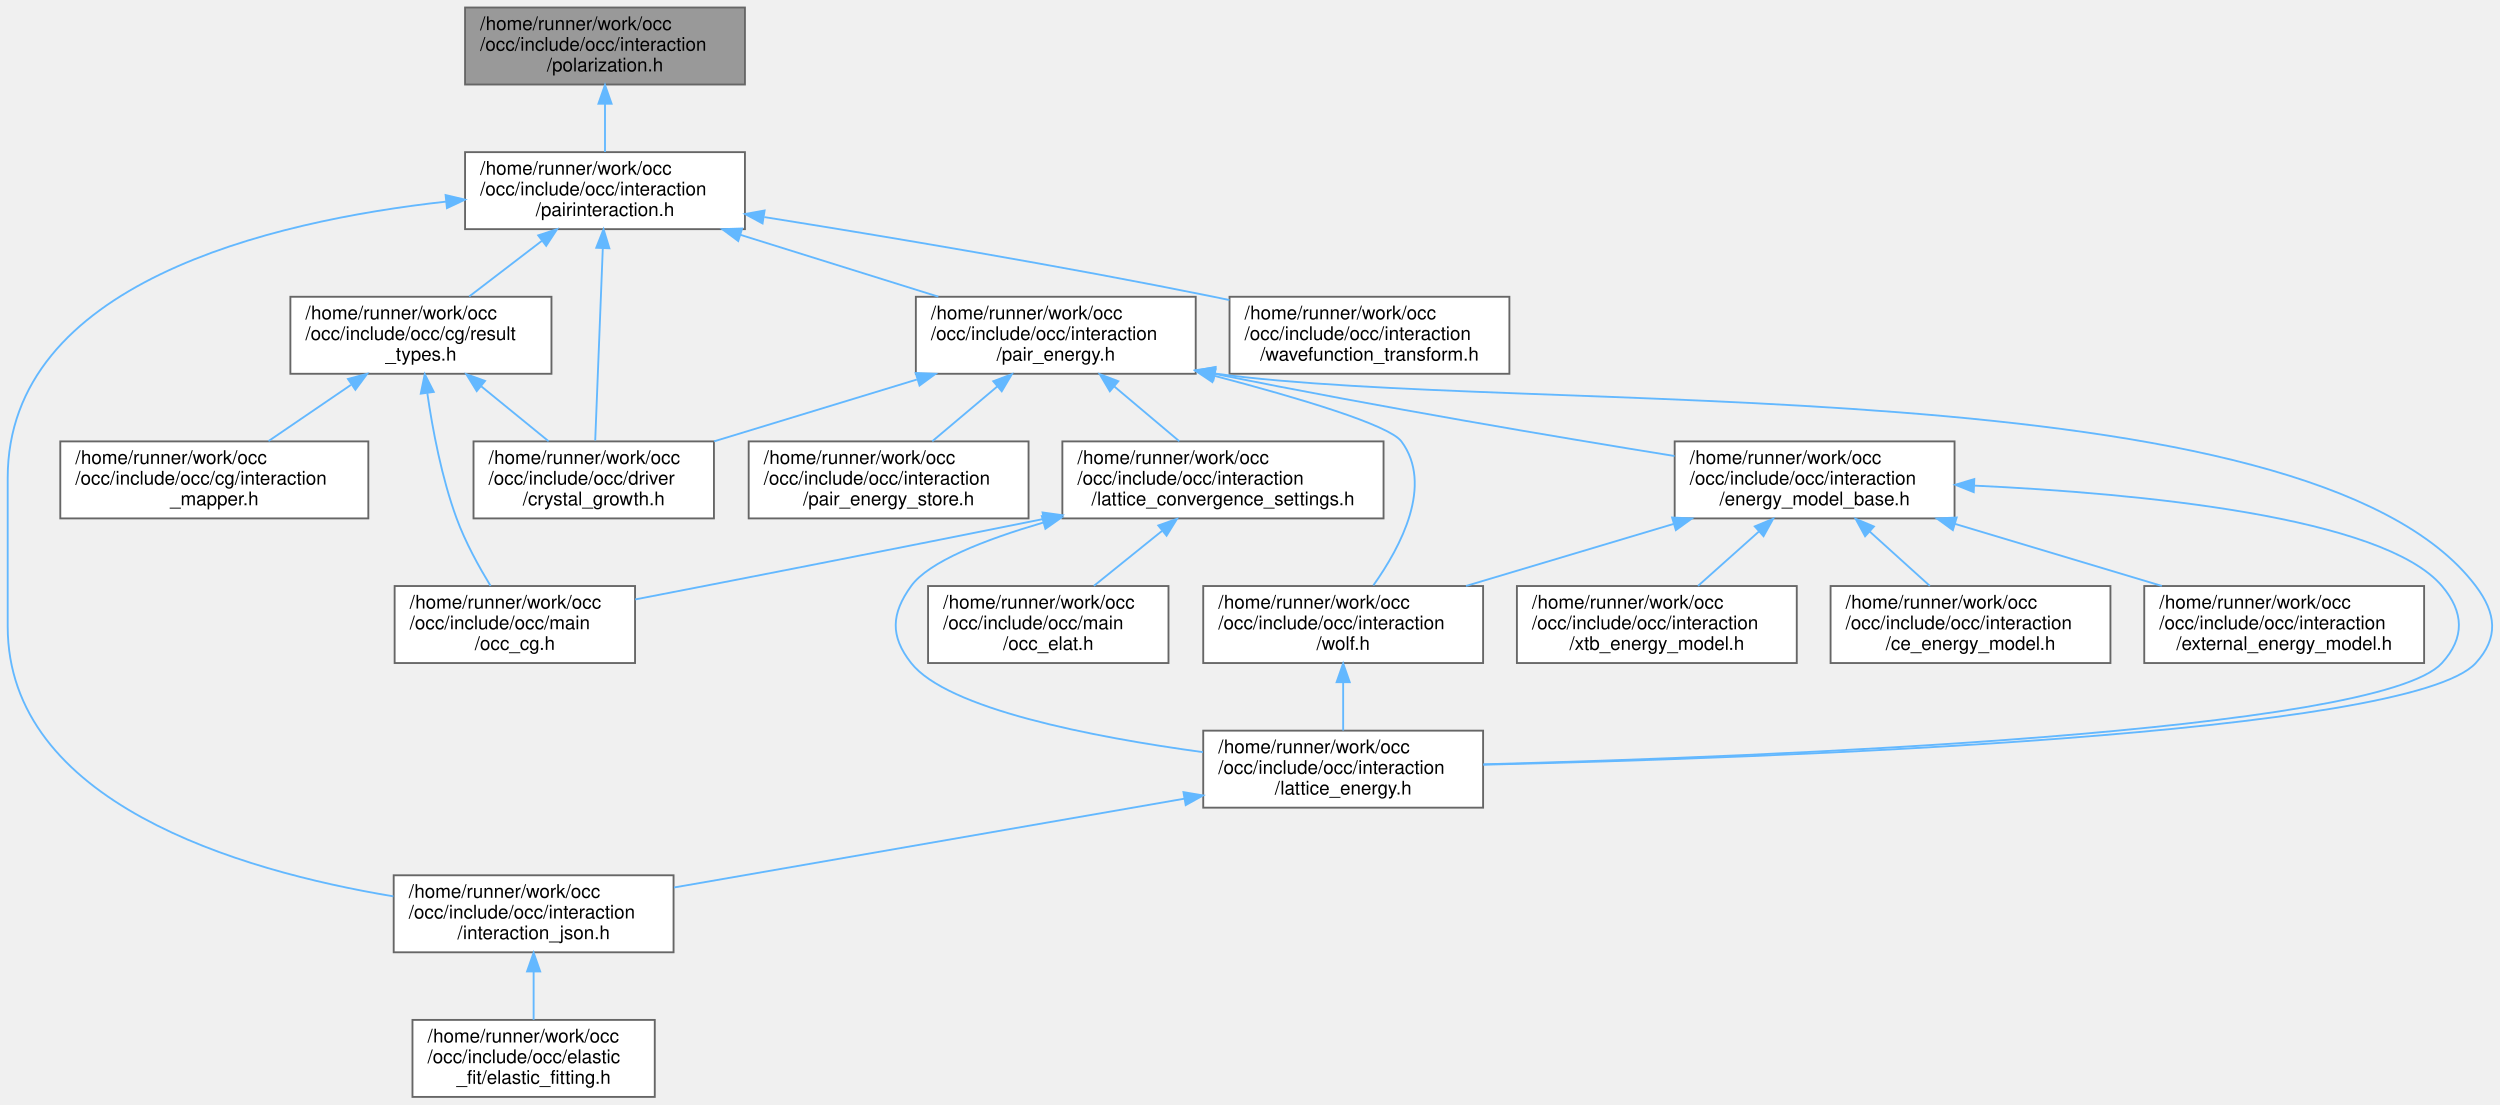
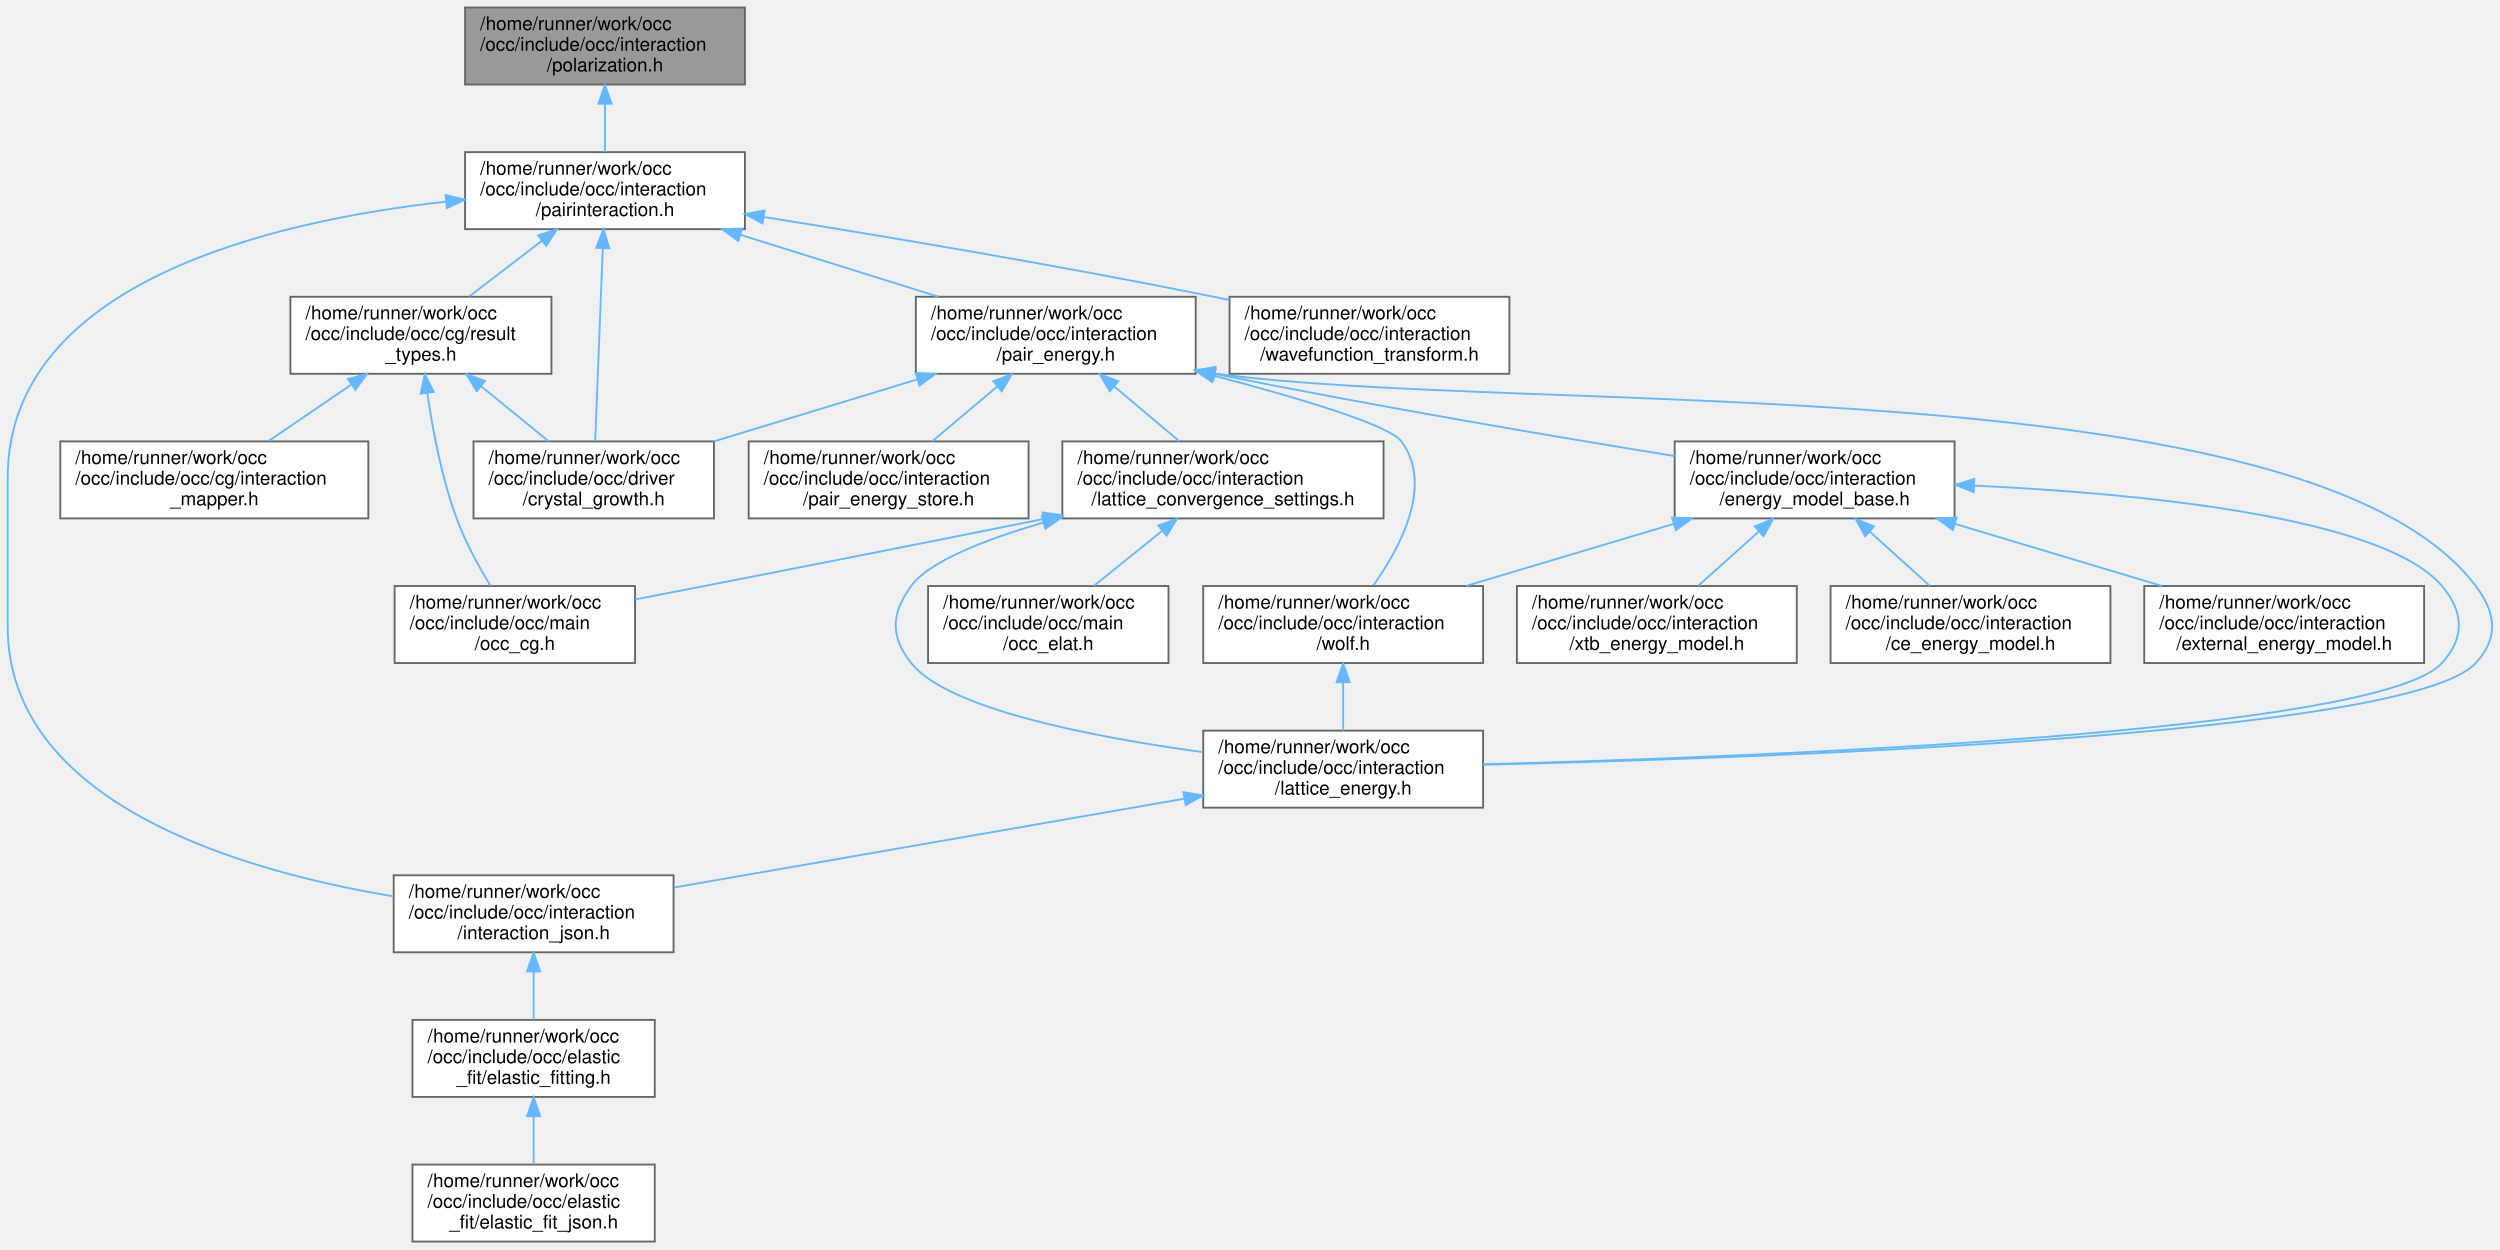
- <svg xmlns="http://www.w3.org/2000/svg" xmlns:xlink="http://www.w3.org/1999/xlink" width="1331pt" height="588pt" viewBox="0.00 0.00 1330.80 588.00">
-   <g id="graph0" class="graph" transform="scale(1 1) rotate(0) translate(4 584)">
+ <svg xmlns="http://www.w3.org/2000/svg" xmlns:xlink="http://www.w3.org/1999/xlink" width="1331pt" height="665pt" viewBox="0.00 0.00 1330.80 665.00">
+   <g id="graph0" class="graph" transform="scale(1 1) rotate(0) translate(4 661)">
    <g id="Node000001" class="node">
      <g id="a_Node000001">
        <a xlink:title=" ">
-           <polygon fill="#999999" stroke="#666666" points="392.5,-580 243.5,-580 243.5,-539 392.5,-539 392.5,-580" />
-           <text text-anchor="start" x="251.5" y="-568" font-family="Helvetica,sans-Serif" font-size="10.00">/home/runner/work/occ</text>
-           <text text-anchor="start" x="251.5" y="-557" font-family="Helvetica,sans-Serif" font-size="10.00">/occ/include/occ/interaction</text>
-           <text text-anchor="middle" x="318" y="-546" font-family="Helvetica,sans-Serif" font-size="10.00">/polarization.h</text>
+           <polygon fill="#999999" stroke="#666666" points="392.5,-657 243.5,-657 243.5,-616 392.5,-616 392.5,-657" />
+           <text text-anchor="start" x="251.5" y="-645" font-family="Helvetica,sans-Serif" font-size="10.00">/home/runner/work/occ</text>
+           <text text-anchor="start" x="251.5" y="-634" font-family="Helvetica,sans-Serif" font-size="10.00">/occ/include/occ/interaction</text>
+           <text text-anchor="middle" x="318" y="-623" font-family="Helvetica,sans-Serif" font-size="10.00">/polarization.h</text>
        </a>
      </g>
    </g>
    <g id="Node000002" class="node">
      <g id="a_Node000002">
        <a xlink:href="pairinteraction_8h.html" target="_top" xlink:title=" ">
-           <polygon fill="white" stroke="#666666" points="392.5,-503 243.5,-503 243.5,-462 392.5,-462 392.5,-503" />
-           <text text-anchor="start" x="251.5" y="-491" font-family="Helvetica,sans-Serif" font-size="10.00">/home/runner/work/occ</text>
-           <text text-anchor="start" x="251.5" y="-480" font-family="Helvetica,sans-Serif" font-size="10.00">/occ/include/occ/interaction</text>
-           <text text-anchor="middle" x="318" y="-469" font-family="Helvetica,sans-Serif" font-size="10.00">/pairinteraction.h</text>
+           <polygon fill="white" stroke="#666666" points="392.5,-580 243.5,-580 243.5,-539 392.5,-539 392.5,-580" />
+           <text text-anchor="start" x="251.5" y="-568" font-family="Helvetica,sans-Serif" font-size="10.00">/home/runner/work/occ</text>
+           <text text-anchor="start" x="251.5" y="-557" font-family="Helvetica,sans-Serif" font-size="10.00">/occ/include/occ/interaction</text>
+           <text text-anchor="middle" x="318" y="-546" font-family="Helvetica,sans-Serif" font-size="10.00">/pairinteraction.h</text>
        </a>
      </g>
    </g>
    <g id="edge1_Node000001_Node000002" class="edge">
      <g id="a_edge1_Node000001_Node000002">
        <a xlink:title=" ">
-           <path fill="none" stroke="#63b8ff" d="M318,-528.69C318,-520.08 318,-510.9 318,-503.07" />
-           <polygon fill="#63b8ff" stroke="#63b8ff" points="314.5,-528.79 318,-538.79 321.5,-528.79 314.5,-528.79" />
+           <path fill="none" stroke="#63b8ff" d="M318,-605.69C318,-597.08 318,-587.9 318,-580.07" />
+           <polygon fill="#63b8ff" stroke="#63b8ff" points="314.5,-605.79 318,-615.79 321.5,-605.79 314.5,-605.79" />
        </a>
      </g>
    </g>
    <g id="Node000003" class="node">
      <g id="a_Node000003">
        <a xlink:href="result__types_8h.html" target="_top" xlink:title=" ">
-           <polygon fill="white" stroke="#666666" points="289.5,-426 150.5,-426 150.5,-385 289.5,-385 289.5,-426" />
-           <text text-anchor="start" x="158.5" y="-414" font-family="Helvetica,sans-Serif" font-size="10.00">/home/runner/work/occ</text>
-           <text text-anchor="start" x="158.5" y="-403" font-family="Helvetica,sans-Serif" font-size="10.00">/occ/include/occ/cg/result</text>
-           <text text-anchor="middle" x="220" y="-392" font-family="Helvetica,sans-Serif" font-size="10.00">_types.h</text>
+           <polygon fill="white" stroke="#666666" points="289.5,-503 150.5,-503 150.5,-462 289.5,-462 289.5,-503" />
+           <text text-anchor="start" x="158.5" y="-491" font-family="Helvetica,sans-Serif" font-size="10.00">/home/runner/work/occ</text>
+           <text text-anchor="start" x="158.5" y="-480" font-family="Helvetica,sans-Serif" font-size="10.00">/occ/include/occ/cg/result</text>
+           <text text-anchor="middle" x="220" y="-469" font-family="Helvetica,sans-Serif" font-size="10.00">_types.h</text>
        </a>
      </g>
    </g>
    <g id="edge2_Node000002_Node000003" class="edge">
      <g id="a_edge2_Node000002_Node000003">
        <a xlink:title=" ">
-           <path fill="none" stroke="#63b8ff" d="M284.44,-455.82C271.76,-446.11 257.55,-435.24 245.71,-426.17" />
-           <polygon fill="#63b8ff" stroke="#63b8ff" points="282.44,-458.69 292.51,-461.99 286.69,-453.13 282.44,-458.69" />
+           <path fill="none" stroke="#63b8ff" d="M284.44,-532.82C271.76,-523.11 257.55,-512.24 245.71,-503.17" />
+           <polygon fill="#63b8ff" stroke="#63b8ff" points="282.44,-535.69 292.51,-538.99 286.69,-530.13 282.44,-535.69" />
        </a>
      </g>
    </g>
    <g id="Node000005" class="node">
      <g id="a_Node000005">
        <a xlink:href="crystal__growth_8h.html" target="_top" xlink:title=" ">
-           <polygon fill="white" stroke="#666666" points="376,-349 248,-349 248,-308 376,-308 376,-349" />
-           <text text-anchor="start" x="256" y="-337" font-family="Helvetica,sans-Serif" font-size="10.00">/home/runner/work/occ</text>
-           <text text-anchor="start" x="256" y="-326" font-family="Helvetica,sans-Serif" font-size="10.00">/occ/include/occ/driver</text>
-           <text text-anchor="middle" x="312" y="-315" font-family="Helvetica,sans-Serif" font-size="10.00">/crystal_growth.h</text>
+           <polygon fill="white" stroke="#666666" points="376,-426 248,-426 248,-385 376,-385 376,-426" />
+           <text text-anchor="start" x="256" y="-414" font-family="Helvetica,sans-Serif" font-size="10.00">/home/runner/work/occ</text>
+           <text text-anchor="start" x="256" y="-403" font-family="Helvetica,sans-Serif" font-size="10.00">/occ/include/occ/driver</text>
+           <text text-anchor="middle" x="312" y="-392" font-family="Helvetica,sans-Serif" font-size="10.00">/crystal_growth.h</text>
        </a>
      </g>
    </g>
    <g id="edge6_Node000002_Node000005" class="edge">
      <g id="a_edge6_Node000002_Node000005">
        <a xlink:title=" ">
-           <path fill="none" stroke="#63b8ff" d="M316.82,-451.58C315.63,-421.36 313.82,-375.53 312.79,-349.47" />
-           <polygon fill="#63b8ff" stroke="#63b8ff" points="313.34,-452.09 317.23,-461.94 320.33,-451.81 313.34,-452.09" />
+           <path fill="none" stroke="#63b8ff" d="M316.82,-528.58C315.63,-498.36 313.82,-452.53 312.79,-426.47" />
+           <polygon fill="#63b8ff" stroke="#63b8ff" points="313.34,-529.09 317.23,-538.94 320.33,-528.81 313.34,-529.09" />
        </a>
      </g>
    </g>
    <g id="Node000007" class="node">
      <g id="a_Node000007">
        <a xlink:href="interaction__json_8h.html" target="_top" xlink:title=" ">
-           <polygon fill="white" stroke="#666666" points="354.5,-118 205.5,-118 205.5,-77 354.5,-77 354.5,-118" />
-           <text text-anchor="start" x="213.5" y="-106" font-family="Helvetica,sans-Serif" font-size="10.00">/home/runner/work/occ</text>
-           <text text-anchor="start" x="213.5" y="-95" font-family="Helvetica,sans-Serif" font-size="10.00">/occ/include/occ/interaction</text>
-           <text text-anchor="middle" x="280" y="-84" font-family="Helvetica,sans-Serif" font-size="10.00">/interaction_json.h</text>
+           <polygon fill="white" stroke="#666666" points="354.5,-195 205.5,-195 205.5,-154 354.5,-154 354.5,-195" />
+           <text text-anchor="start" x="213.5" y="-183" font-family="Helvetica,sans-Serif" font-size="10.00">/home/runner/work/occ</text>
+           <text text-anchor="start" x="213.5" y="-172" font-family="Helvetica,sans-Serif" font-size="10.00">/occ/include/occ/interaction</text>
+           <text text-anchor="middle" x="280" y="-161" font-family="Helvetica,sans-Serif" font-size="10.00">/interaction_json.h</text>
        </a>
      </g>
    </g>
    <g id="edge7_Node000002_Node000007" class="edge">
      <g id="a_edge7_Node000002_Node000007">
        <a xlink:title=" ">
-           <path fill="none" stroke="#63b8ff" d="M233.33,-476.66C139.13,-466.16 0,-433.11 0,-329.5 0,-329.5 0,-329.5 0,-250.5 0,-156.88 122.39,-120.61 205.33,-106.78" />
-           <polygon fill="#63b8ff" stroke="#63b8ff" points="233.13,-480.16 243.44,-477.72 233.86,-473.2 233.13,-480.16" />
-         </a>
-       </g>
-     </g>
-     <g id="Node000009" class="node">
-       <g id="a_Node000009">
+           <path fill="none" stroke="#63b8ff" d="M233.33,-553.66C139.13,-543.16 0,-510.11 0,-406.5 0,-406.5 0,-406.5 0,-327.5 0,-233.88 122.39,-197.61 205.33,-183.78" />
+           <polygon fill="#63b8ff" stroke="#63b8ff" points="233.13,-557.16 243.44,-554.72 233.86,-550.2 233.13,-557.16" />
+         </a>
+       </g>
+     </g>
+     <g id="Node000010" class="node">
+       <g id="a_Node000010">
        <a xlink:href="pair__energy_8h.html" target="_top" xlink:title=" ">
-           <polygon fill="white" stroke="#666666" points="632.5,-426 483.5,-426 483.5,-385 632.5,-385 632.5,-426" />
-           <text text-anchor="start" x="491.5" y="-414" font-family="Helvetica,sans-Serif" font-size="10.00">/home/runner/work/occ</text>
-           <text text-anchor="start" x="491.5" y="-403" font-family="Helvetica,sans-Serif" font-size="10.00">/occ/include/occ/interaction</text>
-           <text text-anchor="middle" x="558" y="-392" font-family="Helvetica,sans-Serif" font-size="10.00">/pair_energy.h</text>
-         </a>
-       </g>
-     </g>
-     <g id="edge9_Node000002_Node000009" class="edge">
-       <g id="a_edge9_Node000002_Node000009">
-         <a xlink:title=" ">
-           <path fill="none" stroke="#63b8ff" d="M390.18,-458.94C423.72,-448.46 463.22,-436.12 495.47,-426.04" />
-           <polygon fill="#63b8ff" stroke="#63b8ff" points="388.93,-455.67 380.43,-461.99 391.02,-462.35 388.93,-455.67" />
-         </a>
-       </g>
-     </g>
-     <g id="Node000019" class="node">
-       <g id="a_Node000019">
+           <polygon fill="white" stroke="#666666" points="632.5,-503 483.5,-503 483.5,-462 632.5,-462 632.5,-503" />
+           <text text-anchor="start" x="491.5" y="-491" font-family="Helvetica,sans-Serif" font-size="10.00">/home/runner/work/occ</text>
+           <text text-anchor="start" x="491.5" y="-480" font-family="Helvetica,sans-Serif" font-size="10.00">/occ/include/occ/interaction</text>
+           <text text-anchor="middle" x="558" y="-469" font-family="Helvetica,sans-Serif" font-size="10.00">/pair_energy.h</text>
+         </a>
+       </g>
+     </g>
+     <g id="edge10_Node000002_Node000010" class="edge">
+       <g id="a_edge10_Node000002_Node000010">
+         <a xlink:title=" ">
+           <path fill="none" stroke="#63b8ff" d="M390.18,-535.94C423.72,-525.46 463.22,-513.12 495.47,-503.04" />
+           <polygon fill="#63b8ff" stroke="#63b8ff" points="388.93,-532.67 380.43,-538.99 391.02,-539.35 388.93,-532.67" />
+         </a>
+       </g>
+     </g>
+     <g id="Node000020" class="node">
+       <g id="a_Node000020">
        <a xlink:href="wavefunction__transform_8h.html" target="_top" xlink:title=" ">
-           <polygon fill="white" stroke="#666666" points="799.5,-426 650.5,-426 650.5,-385 799.5,-385 799.5,-426" />
-           <text text-anchor="start" x="658.5" y="-414" font-family="Helvetica,sans-Serif" font-size="10.00">/home/runner/work/occ</text>
-           <text text-anchor="start" x="658.5" y="-403" font-family="Helvetica,sans-Serif" font-size="10.00">/occ/include/occ/interaction</text>
-           <text text-anchor="middle" x="725" y="-392" font-family="Helvetica,sans-Serif" font-size="10.00">/wavefunction_transform.h</text>
-         </a>
-       </g>
-     </g>
-     <g id="edge26_Node000002_Node000019" class="edge">
-       <g id="a_edge26_Node000002_Node000019">
-         <a xlink:title=" ">
-           <path fill="none" stroke="#63b8ff" d="M402.83,-468.42C468.35,-457.97 561.17,-442.4 642,-426 644.76,-425.44 647.56,-424.86 650.39,-424.26" />
-           <polygon fill="#63b8ff" stroke="#63b8ff" points="401.88,-465.03 392.56,-470.06 402.98,-471.94 401.88,-465.03" />
+           <polygon fill="white" stroke="#666666" points="799.5,-503 650.5,-503 650.5,-462 799.5,-462 799.5,-503" />
+           <text text-anchor="start" x="658.5" y="-491" font-family="Helvetica,sans-Serif" font-size="10.00">/home/runner/work/occ</text>
+           <text text-anchor="start" x="658.5" y="-480" font-family="Helvetica,sans-Serif" font-size="10.00">/occ/include/occ/interaction</text>
+           <text text-anchor="middle" x="725" y="-469" font-family="Helvetica,sans-Serif" font-size="10.00">/wavefunction_transform.h</text>
+         </a>
+       </g>
+     </g>
+     <g id="edge27_Node000002_Node000020" class="edge">
+       <g id="a_edge27_Node000002_Node000020">
+         <a xlink:title=" ">
+           <path fill="none" stroke="#63b8ff" d="M402.83,-545.42C468.35,-534.97 561.17,-519.4 642,-503 644.76,-502.44 647.56,-501.86 650.39,-501.26" />
+           <polygon fill="#63b8ff" stroke="#63b8ff" points="401.88,-542.03 392.56,-547.06 402.98,-548.94 401.88,-542.03" />
        </a>
      </g>
    </g>
    <g id="Node000004" class="node">
      <g id="a_Node000004">
        <a xlink:href="interaction__mapper_8h.html" target="_top" xlink:title=" ">
-           <polygon fill="white" stroke="#666666" points="192,-349 28,-349 28,-308 192,-308 192,-349" />
-           <text text-anchor="start" x="36" y="-337" font-family="Helvetica,sans-Serif" font-size="10.00">/home/runner/work/occ</text>
-           <text text-anchor="start" x="36" y="-326" font-family="Helvetica,sans-Serif" font-size="10.00">/occ/include/occ/cg/interaction</text>
-           <text text-anchor="middle" x="110" y="-315" font-family="Helvetica,sans-Serif" font-size="10.00">_mapper.h</text>
+           <polygon fill="white" stroke="#666666" points="192,-426 28,-426 28,-385 192,-385 192,-426" />
+           <text text-anchor="start" x="36" y="-414" font-family="Helvetica,sans-Serif" font-size="10.00">/home/runner/work/occ</text>
+           <text text-anchor="start" x="36" y="-403" font-family="Helvetica,sans-Serif" font-size="10.00">/occ/include/occ/cg/interaction</text>
+           <text text-anchor="middle" x="110" y="-392" font-family="Helvetica,sans-Serif" font-size="10.00">_mapper.h</text>
        </a>
      </g>
    </g>
    <g id="edge3_Node000003_Node000004" class="edge">
      <g id="a_edge3_Node000003_Node000004">
        <a xlink:title=" ">
-           <path fill="none" stroke="#63b8ff" d="M182.74,-379.09C168.4,-369.32 152.28,-358.32 138.85,-349.17" />
-           <polygon fill="#63b8ff" stroke="#63b8ff" points="181.15,-382.25 191.39,-384.99 185.1,-376.47 181.15,-382.25" />
+           <path fill="none" stroke="#63b8ff" d="M182.74,-456.09C168.4,-446.32 152.28,-435.32 138.85,-426.17" />
+           <polygon fill="#63b8ff" stroke="#63b8ff" points="181.15,-459.25 191.39,-461.99 185.1,-453.47 181.15,-459.25" />
        </a>
      </g>
    </g>
    <g id="edge4_Node000003_Node000005" class="edge">
      <g id="a_edge4_Node000003_Node000005">
        <a xlink:title=" ">
-           <path fill="none" stroke="#63b8ff" d="M252.08,-378.35C263.88,-368.73 277.02,-358.01 287.99,-349.07" />
-           <polygon fill="#63b8ff" stroke="#63b8ff" points="249.71,-375.76 244.17,-384.79 254.13,-381.19 249.71,-375.76" />
+           <path fill="none" stroke="#63b8ff" d="M252.08,-455.35C263.88,-445.73 277.02,-435.01 287.99,-426.07" />
+           <polygon fill="#63b8ff" stroke="#63b8ff" points="249.71,-452.76 244.17,-461.79 254.13,-458.19 249.71,-452.76" />
        </a>
      </g>
    </g>
    <g id="Node000006" class="node">
      <g id="a_Node000006">
        <a xlink:href="occ__cg_8h.html" target="_top" xlink:title=" ">
-           <polygon fill="white" stroke="#666666" points="334,-272 206,-272 206,-231 334,-231 334,-272" />
-           <text text-anchor="start" x="214" y="-260" font-family="Helvetica,sans-Serif" font-size="10.00">/home/runner/work/occ</text>
-           <text text-anchor="start" x="214" y="-249" font-family="Helvetica,sans-Serif" font-size="10.00">/occ/include/occ/main</text>
-           <text text-anchor="middle" x="270" y="-238" font-family="Helvetica,sans-Serif" font-size="10.00">/occ_cg.h</text>
+           <polygon fill="white" stroke="#666666" points="334,-349 206,-349 206,-308 334,-308 334,-349" />
+           <text text-anchor="start" x="214" y="-337" font-family="Helvetica,sans-Serif" font-size="10.00">/home/runner/work/occ</text>
+           <text text-anchor="start" x="214" y="-326" font-family="Helvetica,sans-Serif" font-size="10.00">/occ/include/occ/main</text>
+           <text text-anchor="middle" x="270" y="-315" font-family="Helvetica,sans-Serif" font-size="10.00">/occ_cg.h</text>
        </a>
      </g>
    </g>
    <g id="edge5_Node000003_Node000006" class="edge">
      <g id="a_edge5_Node000003_Node000006">
        <a xlink:title=" ">
-           <path fill="none" stroke="#63b8ff" d="M223.4,-374.71C226.21,-355.29 231.05,-329.64 239,-308 243.6,-295.46 250.78,-282.38 257.07,-272.07" />
-           <polygon fill="#63b8ff" stroke="#63b8ff" points="219.91,-374.41 222.04,-384.79 226.84,-375.34 219.91,-374.41" />
+           <path fill="none" stroke="#63b8ff" d="M223.4,-451.71C226.21,-432.29 231.05,-406.64 239,-385 243.6,-372.46 250.78,-359.38 257.07,-349.07" />
+           <polygon fill="#63b8ff" stroke="#63b8ff" points="219.91,-451.41 222.04,-461.79 226.84,-452.34 219.91,-451.41" />
        </a>
      </g>
    </g>
    <g id="Node000008" class="node">
      <g id="a_Node000008">
        <a xlink:href="elastic__fitting_8h.html" target="_top" xlink:title=" ">
+           <polygon fill="white" stroke="#666666" points="344.5,-118 215.5,-118 215.5,-77 344.5,-77 344.5,-118" />
+           <text text-anchor="start" x="223.5" y="-106" font-family="Helvetica,sans-Serif" font-size="10.00">/home/runner/work/occ</text>
+           <text text-anchor="start" x="223.5" y="-95" font-family="Helvetica,sans-Serif" font-size="10.00">/occ/include/occ/elastic</text>
+           <text text-anchor="middle" x="280" y="-84" font-family="Helvetica,sans-Serif" font-size="10.00">_fit/elastic_fitting.h</text>
+         </a>
+       </g>
+     </g>
+     <g id="edge8_Node000007_Node000008" class="edge">
+       <g id="a_edge8_Node000007_Node000008">
+         <a xlink:title=" ">
+           <path fill="none" stroke="#63b8ff" d="M280,-143.69C280,-135.08 280,-125.9 280,-118.07" />
+           <polygon fill="#63b8ff" stroke="#63b8ff" points="276.5,-143.79 280,-153.79 283.5,-143.79 276.5,-143.79" />
+         </a>
+       </g>
+     </g>
+     <g id="Node000009" class="node">
+       <g id="a_Node000009">
+         <a xlink:href="elastic__fit__json_8h.html" target="_top" xlink:title=" ">
          <polygon fill="white" stroke="#666666" points="344.5,-41 215.5,-41 215.5,0 344.5,0 344.5,-41" />
          <text text-anchor="start" x="223.5" y="-29" font-family="Helvetica,sans-Serif" font-size="10.00">/home/runner/work/occ</text>
          <text text-anchor="start" x="223.5" y="-18" font-family="Helvetica,sans-Serif" font-size="10.00">/occ/include/occ/elastic</text>
-           <text text-anchor="middle" x="280" y="-7" font-family="Helvetica,sans-Serif" font-size="10.00">_fit/elastic_fitting.h</text>
-         </a>
-       </g>
-     </g>
-     <g id="edge8_Node000007_Node000008" class="edge">
-       <g id="a_edge8_Node000007_Node000008">
+           <text text-anchor="middle" x="280" y="-7" font-family="Helvetica,sans-Serif" font-size="10.00">_fit/elastic_fit_json.h</text>
+         </a>
+       </g>
+     </g>
+     <g id="edge9_Node000008_Node000009" class="edge">
+       <g id="a_edge9_Node000008_Node000009">
        <a xlink:title=" ">
          <path fill="none" stroke="#63b8ff" d="M280,-66.69C280,-58.08 280,-48.9 280,-41.07" />
          <polygon fill="#63b8ff" stroke="#63b8ff" points="276.5,-66.79 280,-76.79 283.5,-66.79 276.5,-66.79" />
        </a>
      </g>
    </g>
-     <g id="edge10_Node000009_Node000005" class="edge">
-       <g id="a_edge10_Node000009_Node000005">
-         <a xlink:title=" ">
-           <path fill="none" stroke="#63b8ff" d="M484.02,-381.94C449.64,-371.46 409.15,-359.12 376.1,-349.04" />
-           <polygon fill="#63b8ff" stroke="#63b8ff" points="483.42,-385.42 494.01,-384.99 485.46,-378.73 483.42,-385.42" />
-         </a>
-       </g>
-     </g>
-     <g id="Node000010" class="node">
-       <g id="a_Node000010">
+     <g id="edge11_Node000010_Node000005" class="edge">
+       <g id="a_edge11_Node000010_Node000005">
+         <a xlink:title=" ">
+           <path fill="none" stroke="#63b8ff" d="M484.02,-458.94C449.64,-448.46 409.15,-436.12 376.1,-426.04" />
+           <polygon fill="#63b8ff" stroke="#63b8ff" points="483.42,-462.42 494.01,-461.99 485.46,-455.73 483.42,-462.42" />
+         </a>
+       </g>
+     </g>
+     <g id="Node000011" class="node">
+       <g id="a_Node000011">
        <a xlink:href="energy__model__base_8h.html" target="_top" xlink:title=" ">
-           <polygon fill="white" stroke="#666666" points="1036.5,-349 887.5,-349 887.5,-308 1036.5,-308 1036.5,-349" />
-           <text text-anchor="start" x="895.5" y="-337" font-family="Helvetica,sans-Serif" font-size="10.00">/home/runner/work/occ</text>
-           <text text-anchor="start" x="895.5" y="-326" font-family="Helvetica,sans-Serif" font-size="10.00">/occ/include/occ/interaction</text>
-           <text text-anchor="middle" x="962" y="-315" font-family="Helvetica,sans-Serif" font-size="10.00">/energy_model_base.h</text>
-         </a>
-       </g>
-     </g>
-     <g id="edge11_Node000009_Node000010" class="edge">
-       <g id="a_edge11_Node000009_Node000010">
-         <a xlink:title=" ">
-           <path fill="none" stroke="#63b8ff" d="M642.44,-384.97C732.48,-366.9 824.71,-351.34 887.42,-341.21" />
-           <polygon fill="#63b8ff" stroke="#63b8ff" points="641.72,-381.54 632.61,-386.95 643.1,-388.4 641.72,-381.54" />
-         </a>
-       </g>
-     </g>
-     <g id="Node000013" class="node">
-       <g id="a_Node000013">
-         <a xlink:href="lattice__energy_8h.html" target="_top" xlink:title=" ">
-           <polygon fill="white" stroke="#666666" points="785.5,-195 636.5,-195 636.5,-154 785.5,-154 785.5,-195" />
-           <text text-anchor="start" x="644.5" y="-183" font-family="Helvetica,sans-Serif" font-size="10.00">/home/runner/work/occ</text>
-           <text text-anchor="start" x="644.5" y="-172" font-family="Helvetica,sans-Serif" font-size="10.00">/occ/include/occ/interaction</text>
-           <text text-anchor="middle" x="711" y="-161" font-family="Helvetica,sans-Serif" font-size="10.00">/lattice_energy.h</text>
-         </a>
-       </g>
-     </g>
-     <g id="edge23_Node000009_Node000013" class="edge">
-       <g id="a_edge23_Node000009_Node000013">
-         <a xlink:title=" ">
-           <path fill="none" stroke="#63b8ff" d="M642.67,-385.13C809.08,-362.34 1224.77,-390.48 1314,-272 1324.96,-257.44 1326.28,-244.46 1314,-231 1279.02,-192.65 939.11,-180.44 785.59,-176.86" />
-           <polygon fill="#63b8ff" stroke="#63b8ff" points="641.93,-381.7 632.55,-386.63 642.95,-388.62 641.93,-381.7" />
+           <polygon fill="white" stroke="#666666" points="1036.5,-426 887.5,-426 887.5,-385 1036.5,-385 1036.5,-426" />
+           <text text-anchor="start" x="895.5" y="-414" font-family="Helvetica,sans-Serif" font-size="10.00">/home/runner/work/occ</text>
+           <text text-anchor="start" x="895.5" y="-403" font-family="Helvetica,sans-Serif" font-size="10.00">/occ/include/occ/interaction</text>
+           <text text-anchor="middle" x="962" y="-392" font-family="Helvetica,sans-Serif" font-size="10.00">/energy_model_base.h</text>
+         </a>
+       </g>
+     </g>
+     <g id="edge12_Node000010_Node000011" class="edge">
+       <g id="a_edge12_Node000010_Node000011">
+         <a xlink:title=" ">
+           <path fill="none" stroke="#63b8ff" d="M642.44,-461.97C732.48,-443.9 824.71,-428.34 887.42,-418.21" />
+           <polygon fill="#63b8ff" stroke="#63b8ff" points="641.72,-458.54 632.61,-463.95 643.1,-465.4 641.72,-458.54" />
        </a>
      </g>
    </g>
    <g id="Node000014" class="node">
      <g id="a_Node000014">
-         <a xlink:href="wolf_8h.html" target="_top" xlink:title=" ">
+         <a xlink:href="lattice__energy_8h.html" target="_top" xlink:title=" ">
          <polygon fill="white" stroke="#666666" points="785.5,-272 636.5,-272 636.5,-231 785.5,-231 785.5,-272" />
          <text text-anchor="start" x="644.5" y="-260" font-family="Helvetica,sans-Serif" font-size="10.00">/home/runner/work/occ</text>
          <text text-anchor="start" x="644.5" y="-249" font-family="Helvetica,sans-Serif" font-size="10.00">/occ/include/occ/interaction</text>
-           <text text-anchor="middle" x="711" y="-238" font-family="Helvetica,sans-Serif" font-size="10.00">/wolf.h</text>
-         </a>
-       </g>
-     </g>
-     <g id="edge25_Node000009_Node000014" class="edge">
-       <g id="a_edge25_Node000009_Node000014">
-         <a xlink:title=" ">
-           <path fill="none" stroke="#63b8ff" d="M642.46,-383.91C687.7,-372.03 735.5,-357.75 742,-349 759.1,-325.98 741.86,-293.15 727.07,-272.34" />
-           <polygon fill="#63b8ff" stroke="#63b8ff" points="641.35,-380.58 632.55,-386.48 643.11,-387.35 641.35,-380.58" />
+           <text text-anchor="middle" x="711" y="-238" font-family="Helvetica,sans-Serif" font-size="10.00">/lattice_energy.h</text>
+         </a>
+       </g>
+     </g>
+     <g id="edge24_Node000010_Node000014" class="edge">
+       <g id="a_edge24_Node000010_Node000014">
+         <a xlink:title=" ">
+           <path fill="none" stroke="#63b8ff" d="M642.67,-462.13C809.08,-439.34 1224.77,-467.48 1314,-349 1324.96,-334.44 1326.28,-321.46 1314,-308 1279.02,-269.65 939.11,-257.44 785.59,-253.86" />
+           <polygon fill="#63b8ff" stroke="#63b8ff" points="641.93,-458.7 632.55,-463.63 642.95,-465.62 641.93,-458.7" />
+         </a>
+       </g>
+     </g>
+     <g id="Node000015" class="node">
+       <g id="a_Node000015">
+         <a xlink:href="wolf_8h.html" target="_top" xlink:title=" ">
+           <polygon fill="white" stroke="#666666" points="785.5,-349 636.5,-349 636.5,-308 785.5,-308 785.5,-349" />
+           <text text-anchor="start" x="644.5" y="-337" font-family="Helvetica,sans-Serif" font-size="10.00">/home/runner/work/occ</text>
+           <text text-anchor="start" x="644.5" y="-326" font-family="Helvetica,sans-Serif" font-size="10.00">/occ/include/occ/interaction</text>
+           <text text-anchor="middle" x="711" y="-315" font-family="Helvetica,sans-Serif" font-size="10.00">/wolf.h</text>
+         </a>
+       </g>
+     </g>
+     <g id="edge26_Node000010_Node000015" class="edge">
+       <g id="a_edge26_Node000010_Node000015">
+         <a xlink:title=" ">
+           <path fill="none" stroke="#63b8ff" d="M642.46,-460.91C687.7,-449.03 735.5,-434.75 742,-426 759.1,-402.98 741.86,-370.15 727.07,-349.34" />
+           <polygon fill="#63b8ff" stroke="#63b8ff" points="641.35,-457.58 632.55,-463.48 643.11,-464.35 641.35,-457.58" />
+         </a>
+       </g>
+     </g>
+     <g id="Node000017" class="node">
+       <g id="a_Node000017">
+         <a xlink:href="lattice__convergence__settings_8h.html" target="_top" xlink:title=" ">
+           <polygon fill="white" stroke="#666666" points="732.5,-426 561.5,-426 561.5,-385 732.5,-385 732.5,-426" />
+           <text text-anchor="start" x="569.5" y="-414" font-family="Helvetica,sans-Serif" font-size="10.00">/home/runner/work/occ</text>
+           <text text-anchor="start" x="569.5" y="-403" font-family="Helvetica,sans-Serif" font-size="10.00">/occ/include/occ/interaction</text>
+           <text text-anchor="middle" x="647" y="-392" font-family="Helvetica,sans-Serif" font-size="10.00">/lattice_convergence_settings.h</text>
+         </a>
+       </g>
+     </g>
+     <g id="edge20_Node000010_Node000017" class="edge">
+       <g id="a_edge20_Node000010_Node000017">
+         <a xlink:title=" ">
+           <path fill="none" stroke="#63b8ff" d="M589.03,-455.35C600.45,-445.73 613.16,-435.01 623.77,-426.07" />
+           <polygon fill="#63b8ff" stroke="#63b8ff" points="586.78,-452.67 581.38,-461.79 591.29,-458.03 586.78,-452.67" />
+         </a>
+       </g>
+     </g>
+     <g id="Node000019" class="node">
+       <g id="a_Node000019">
+         <a xlink:href="pair__energy__store_8h.html" target="_top" xlink:title=" ">
+           <polygon fill="white" stroke="#666666" points="543.5,-426 394.5,-426 394.5,-385 543.5,-385 543.5,-426" />
+           <text text-anchor="start" x="402.5" y="-414" font-family="Helvetica,sans-Serif" font-size="10.00">/home/runner/work/occ</text>
+           <text text-anchor="start" x="402.5" y="-403" font-family="Helvetica,sans-Serif" font-size="10.00">/occ/include/occ/interaction</text>
+           <text text-anchor="middle" x="469" y="-392" font-family="Helvetica,sans-Serif" font-size="10.00">/pair_energy_store.h</text>
+         </a>
+       </g>
+     </g>
+     <g id="edge25_Node000010_Node000019" class="edge">
+       <g id="a_edge25_Node000010_Node000019">
+         <a xlink:title=" ">
+           <path fill="none" stroke="#63b8ff" d="M526.97,-455.35C515.55,-445.73 502.84,-435.01 492.23,-426.07" />
+           <polygon fill="#63b8ff" stroke="#63b8ff" points="524.71,-458.03 534.62,-461.79 529.22,-452.67 524.71,-458.03" />
+         </a>
+       </g>
+     </g>
+     <g id="Node000012" class="node">
+       <g id="a_Node000012">
+         <a xlink:href="ce__energy__model_8h.html" target="_top" xlink:title=" ">
+           <polygon fill="white" stroke="#666666" points="1119.5,-349 970.5,-349 970.5,-308 1119.5,-308 1119.5,-349" />
+           <text text-anchor="start" x="978.5" y="-337" font-family="Helvetica,sans-Serif" font-size="10.00">/home/runner/work/occ</text>
+           <text text-anchor="start" x="978.5" y="-326" font-family="Helvetica,sans-Serif" font-size="10.00">/occ/include/occ/interaction</text>
+           <text text-anchor="middle" x="1045" y="-315" font-family="Helvetica,sans-Serif" font-size="10.00">/ce_energy_model.h</text>
+         </a>
+       </g>
+     </g>
+     <g id="edge13_Node000011_Node000012" class="edge">
+       <g id="a_edge13_Node000011_Node000012">
+         <a xlink:title=" ">
+           <path fill="none" stroke="#63b8ff" d="M991.25,-378.07C1001.81,-368.52 1013.54,-357.93 1023.34,-349.07" />
+           <polygon fill="#63b8ff" stroke="#63b8ff" points="988.88,-375.49 983.81,-384.79 993.57,-380.69 988.88,-375.49" />
+         </a>
+       </g>
+     </g>
+     <g id="Node000013" class="node">
+       <g id="a_Node000013">
+         <a xlink:href="external__energy__model_8h.html" target="_top" xlink:title=" ">
+           <polygon fill="white" stroke="#666666" points="1286.5,-349 1137.5,-349 1137.5,-308 1286.5,-308 1286.5,-349" />
+           <text text-anchor="start" x="1145.5" y="-337" font-family="Helvetica,sans-Serif" font-size="10.00">/home/runner/work/occ</text>
+           <text text-anchor="start" x="1145.5" y="-326" font-family="Helvetica,sans-Serif" font-size="10.00">/occ/include/occ/interaction</text>
+           <text text-anchor="middle" x="1212" y="-315" font-family="Helvetica,sans-Serif" font-size="10.00">/external_energy_model.h</text>
+         </a>
+       </g>
+     </g>
+     <g id="edge14_Node000011_Node000013" class="edge">
+       <g id="a_edge14_Node000011_Node000013">
+         <a xlink:title=" ">
+           <path fill="none" stroke="#63b8ff" d="M1036.73,-382.08C1071.77,-371.57 1113.12,-359.16 1146.86,-349.04" />
+           <polygon fill="#63b8ff" stroke="#63b8ff" points="1035.6,-378.76 1027.03,-384.99 1037.62,-385.47 1035.6,-378.76" />
+         </a>
+       </g>
+     </g>
+     <g id="edge15_Node000011_Node000014" class="edge">
+       <g id="a_edge15_Node000011_Node000014">
+         <a xlink:title=" ">
+           <path fill="none" stroke="#63b8ff" d="M1046.89,-402.46C1135.12,-398.34 1264.67,-385.97 1296,-349 1307.78,-335.1 1308.26,-321.48 1296,-308 1262.28,-270.93 935.66,-258.07 785.65,-254.09" />
+           <polygon fill="#63b8ff" stroke="#63b8ff" points="1046.72,-398.97 1036.88,-402.9 1047.02,-405.96 1046.72,-398.97" />
+         </a>
+       </g>
+     </g>
+     <g id="edge17_Node000011_Node000015" class="edge">
+       <g id="a_edge17_Node000011_Node000015">
+         <a xlink:title=" ">
+           <path fill="none" stroke="#63b8ff" d="M886.97,-382.08C851.79,-371.57 810.27,-359.16 776.4,-349.04" />
+           <polygon fill="#63b8ff" stroke="#63b8ff" points="886.12,-385.48 896.71,-384.99 888.13,-378.77 886.12,-385.48" />
        </a>
      </g>
    </g>
    <g id="Node000016" class="node">
      <g id="a_Node000016">
-         <a xlink:href="lattice__convergence__settings_8h.html" target="_top" xlink:title=" ">
-           <polygon fill="white" stroke="#666666" points="732.5,-349 561.5,-349 561.5,-308 732.5,-308 732.5,-349" />
-           <text text-anchor="start" x="569.5" y="-337" font-family="Helvetica,sans-Serif" font-size="10.00">/home/runner/work/occ</text>
-           <text text-anchor="start" x="569.5" y="-326" font-family="Helvetica,sans-Serif" font-size="10.00">/occ/include/occ/interaction</text>
-           <text text-anchor="middle" x="647" y="-315" font-family="Helvetica,sans-Serif" font-size="10.00">/lattice_convergence_settings.h</text>
-         </a>
-       </g>
-     </g>
-     <g id="edge19_Node000009_Node000016" class="edge">
-       <g id="a_edge19_Node000009_Node000016">
-         <a xlink:title=" ">
-           <path fill="none" stroke="#63b8ff" d="M589.03,-378.35C600.45,-368.73 613.16,-358.01 623.77,-349.07" />
-           <polygon fill="#63b8ff" stroke="#63b8ff" points="586.78,-375.67 581.38,-384.79 591.29,-381.03 586.78,-375.67" />
+         <a xlink:href="xtb__energy__model_8h.html" target="_top" xlink:title=" ">
+           <polygon fill="white" stroke="#666666" points="952.5,-349 803.5,-349 803.5,-308 952.5,-308 952.5,-349" />
+           <text text-anchor="start" x="811.5" y="-337" font-family="Helvetica,sans-Serif" font-size="10.00">/home/runner/work/occ</text>
+           <text text-anchor="start" x="811.5" y="-326" font-family="Helvetica,sans-Serif" font-size="10.00">/occ/include/occ/interaction</text>
+           <text text-anchor="middle" x="878" y="-315" font-family="Helvetica,sans-Serif" font-size="10.00">/xtb_energy_model.h</text>
+         </a>
+       </g>
+     </g>
+     <g id="edge19_Node000011_Node000016" class="edge">
+       <g id="a_edge19_Node000011_Node000016">
+         <a xlink:title=" ">
+           <path fill="none" stroke="#63b8ff" d="M932.4,-378.07C921.71,-368.52 909.84,-357.93 899.92,-349.07" />
+           <polygon fill="#63b8ff" stroke="#63b8ff" points="930.14,-380.75 939.93,-384.79 934.8,-375.52 930.14,-380.75" />
+         </a>
+       </g>
+     </g>
+     <g id="edge16_Node000014_Node000007" class="edge">
+       <g id="a_edge16_Node000014_Node000007">
+         <a xlink:title=" ">
+           <path fill="none" stroke="#63b8ff" d="M626.49,-235.79C547.43,-222.04 430.48,-201.69 354.75,-188.51" />
+           <polygon fill="#63b8ff" stroke="#63b8ff" points="625.97,-239.26 636.42,-237.52 627.17,-232.36 625.97,-239.26" />
+         </a>
+       </g>
+     </g>
+     <g id="edge18_Node000015_Node000014" class="edge">
+       <g id="a_edge18_Node000015_Node000014">
+         <a xlink:title=" ">
+           <path fill="none" stroke="#63b8ff" d="M711,-297.69C711,-289.08 711,-279.9 711,-272.07" />
+           <polygon fill="#63b8ff" stroke="#63b8ff" points="707.5,-297.79 711,-307.79 714.5,-297.79 707.5,-297.79" />
+         </a>
+       </g>
+     </g>
+     <g id="edge22_Node000017_Node000006" class="edge">
+       <g id="a_edge22_Node000017_Node000006">
+         <a xlink:title=" ">
+           <path fill="none" stroke="#63b8ff" d="M551.16,-384.64C470.87,-368.47 389.14,-352.53 334.1,-341.87" />
+           <polygon fill="#63b8ff" stroke="#63b8ff" points="550.96,-388.17 561.45,-386.71 552.34,-381.3 550.96,-388.17" />
+         </a>
+       </g>
+     </g>
+     <g id="edge21_Node000017_Node000014" class="edge">
+       <g id="a_edge21_Node000017_Node000014">
+         <a xlink:title=" ">
+           <path fill="none" stroke="#63b8ff" d="M551.3,-382.78C519.74,-373.54 490.29,-361.91 481,-349 470.35,-334.21 469.73,-322.32 481,-308 500.19,-283.63 576.76,-268.7 636.35,-260.55" />
+           <polygon fill="#63b8ff" stroke="#63b8ff" points="550.57,-386.21 561.15,-385.57 552.48,-379.47 550.57,-386.21" />
        </a>
      </g>
    </g>
    <g id="Node000018" class="node">
      <g id="a_Node000018">
-         <a xlink:href="pair__energy__store_8h.html" target="_top" xlink:title=" ">
-           <polygon fill="white" stroke="#666666" points="543.5,-349 394.5,-349 394.5,-308 543.5,-308 543.5,-349" />
-           <text text-anchor="start" x="402.5" y="-337" font-family="Helvetica,sans-Serif" font-size="10.00">/home/runner/work/occ</text>
-           <text text-anchor="start" x="402.5" y="-326" font-family="Helvetica,sans-Serif" font-size="10.00">/occ/include/occ/interaction</text>
-           <text text-anchor="middle" x="469" y="-315" font-family="Helvetica,sans-Serif" font-size="10.00">/pair_energy_store.h</text>
-         </a>
-       </g>
-     </g>
-     <g id="edge24_Node000009_Node000018" class="edge">
-       <g id="a_edge24_Node000009_Node000018">
-         <a xlink:title=" ">
-           <path fill="none" stroke="#63b8ff" d="M526.97,-378.35C515.55,-368.73 502.84,-358.01 492.23,-349.07" />
-           <polygon fill="#63b8ff" stroke="#63b8ff" points="524.71,-381.03 534.62,-384.79 529.22,-375.67 524.71,-381.03" />
-         </a>
-       </g>
-     </g>
-     <g id="Node000011" class="node">
-       <g id="a_Node000011">
-         <a xlink:href="ce__energy__model_8h.html" target="_top" xlink:title=" ">
-           <polygon fill="white" stroke="#666666" points="1119.5,-272 970.5,-272 970.5,-231 1119.5,-231 1119.5,-272" />
-           <text text-anchor="start" x="978.5" y="-260" font-family="Helvetica,sans-Serif" font-size="10.00">/home/runner/work/occ</text>
-           <text text-anchor="start" x="978.5" y="-249" font-family="Helvetica,sans-Serif" font-size="10.00">/occ/include/occ/interaction</text>
-           <text text-anchor="middle" x="1045" y="-238" font-family="Helvetica,sans-Serif" font-size="10.00">/ce_energy_model.h</text>
-         </a>
-       </g>
-     </g>
-     <g id="edge12_Node000010_Node000011" class="edge">
-       <g id="a_edge12_Node000010_Node000011">
-         <a xlink:title=" ">
-           <path fill="none" stroke="#63b8ff" d="M991.25,-301.07C1001.81,-291.52 1013.54,-280.93 1023.34,-272.07" />
-           <polygon fill="#63b8ff" stroke="#63b8ff" points="988.88,-298.49 983.81,-307.79 993.57,-303.69 988.88,-298.49" />
-         </a>
-       </g>
-     </g>
-     <g id="Node000012" class="node">
-       <g id="a_Node000012">
-         <a xlink:href="external__energy__model_8h.html" target="_top" xlink:title=" ">
-           <polygon fill="white" stroke="#666666" points="1286.5,-272 1137.5,-272 1137.5,-231 1286.5,-231 1286.5,-272" />
-           <text text-anchor="start" x="1145.5" y="-260" font-family="Helvetica,sans-Serif" font-size="10.00">/home/runner/work/occ</text>
-           <text text-anchor="start" x="1145.5" y="-249" font-family="Helvetica,sans-Serif" font-size="10.00">/occ/include/occ/interaction</text>
-           <text text-anchor="middle" x="1212" y="-238" font-family="Helvetica,sans-Serif" font-size="10.00">/external_energy_model.h</text>
-         </a>
-       </g>
-     </g>
-     <g id="edge13_Node000010_Node000012" class="edge">
-       <g id="a_edge13_Node000010_Node000012">
-         <a xlink:title=" ">
-           <path fill="none" stroke="#63b8ff" d="M1036.73,-305.08C1071.77,-294.57 1113.12,-282.16 1146.86,-272.04" />
-           <polygon fill="#63b8ff" stroke="#63b8ff" points="1035.6,-301.76 1027.03,-307.99 1037.62,-308.47 1035.6,-301.76" />
-         </a>
-       </g>
-     </g>
-     <g id="edge14_Node000010_Node000013" class="edge">
-       <g id="a_edge14_Node000010_Node000013">
-         <a xlink:title=" ">
-           <path fill="none" stroke="#63b8ff" d="M1046.89,-325.46C1135.12,-321.34 1264.67,-308.97 1296,-272 1307.78,-258.1 1308.26,-244.48 1296,-231 1262.28,-193.93 935.66,-181.07 785.65,-177.09" />
-           <polygon fill="#63b8ff" stroke="#63b8ff" points="1046.72,-321.97 1036.88,-325.9 1047.02,-328.96 1046.72,-321.97" />
-         </a>
-       </g>
-     </g>
-     <g id="edge16_Node000010_Node000014" class="edge">
-       <g id="a_edge16_Node000010_Node000014">
-         <a xlink:title=" ">
-           <path fill="none" stroke="#63b8ff" d="M886.97,-305.08C851.79,-294.57 810.27,-282.16 776.4,-272.04" />
-           <polygon fill="#63b8ff" stroke="#63b8ff" points="886.12,-308.48 896.71,-307.99 888.13,-301.77 886.12,-308.48" />
-         </a>
-       </g>
-     </g>
-     <g id="Node000015" class="node">
-       <g id="a_Node000015">
-         <a xlink:href="xtb__energy__model_8h.html" target="_top" xlink:title=" ">
-           <polygon fill="white" stroke="#666666" points="952.5,-272 803.5,-272 803.5,-231 952.5,-231 952.5,-272" />
-           <text text-anchor="start" x="811.5" y="-260" font-family="Helvetica,sans-Serif" font-size="10.00">/home/runner/work/occ</text>
-           <text text-anchor="start" x="811.5" y="-249" font-family="Helvetica,sans-Serif" font-size="10.00">/occ/include/occ/interaction</text>
-           <text text-anchor="middle" x="878" y="-238" font-family="Helvetica,sans-Serif" font-size="10.00">/xtb_energy_model.h</text>
-         </a>
-       </g>
-     </g>
-     <g id="edge18_Node000010_Node000015" class="edge">
-       <g id="a_edge18_Node000010_Node000015">
-         <a xlink:title=" ">
-           <path fill="none" stroke="#63b8ff" d="M932.4,-301.07C921.71,-291.52 909.84,-280.93 899.92,-272.07" />
-           <polygon fill="#63b8ff" stroke="#63b8ff" points="930.14,-303.75 939.93,-307.79 934.8,-298.52 930.14,-303.75" />
-         </a>
-       </g>
-     </g>
-     <g id="edge15_Node000013_Node000007" class="edge">
-       <g id="a_edge15_Node000013_Node000007">
-         <a xlink:title=" ">
-           <path fill="none" stroke="#63b8ff" d="M626.49,-158.79C547.43,-145.04 430.48,-124.69 354.75,-111.51" />
-           <polygon fill="#63b8ff" stroke="#63b8ff" points="625.97,-162.26 636.42,-160.52 627.17,-155.36 625.97,-162.26" />
-         </a>
-       </g>
-     </g>
-     <g id="edge17_Node000014_Node000013" class="edge">
-       <g id="a_edge17_Node000014_Node000013">
-         <a xlink:title=" ">
-           <path fill="none" stroke="#63b8ff" d="M711,-220.69C711,-212.08 711,-202.9 711,-195.07" />
-           <polygon fill="#63b8ff" stroke="#63b8ff" points="707.5,-220.79 711,-230.79 714.5,-220.79 707.5,-220.79" />
-         </a>
-       </g>
-     </g>
-     <g id="edge21_Node000016_Node000006" class="edge">
-       <g id="a_edge21_Node000016_Node000006">
-         <a xlink:title=" ">
-           <path fill="none" stroke="#63b8ff" d="M551.16,-307.64C470.87,-291.47 389.14,-275.53 334.1,-264.87" />
-           <polygon fill="#63b8ff" stroke="#63b8ff" points="550.96,-311.17 561.45,-309.71 552.34,-304.3 550.96,-311.17" />
-         </a>
-       </g>
-     </g>
-     <g id="edge20_Node000016_Node000013" class="edge">
-       <g id="a_edge20_Node000016_Node000013">
-         <a xlink:title=" ">
-           <path fill="none" stroke="#63b8ff" d="M551.3,-305.78C519.74,-296.54 490.29,-284.91 481,-272 470.35,-257.21 469.73,-245.32 481,-231 500.19,-206.63 576.76,-191.7 636.35,-183.55" />
-           <polygon fill="#63b8ff" stroke="#63b8ff" points="550.57,-309.21 561.15,-308.57 552.48,-302.47 550.57,-309.21" />
-         </a>
-       </g>
-     </g>
-     <g id="Node000017" class="node">
-       <g id="a_Node000017">
        <a xlink:href="occ__elat_8h.html" target="_top" xlink:title=" ">
-           <polygon fill="white" stroke="#666666" points="618,-272 490,-272 490,-231 618,-231 618,-272" />
-           <text text-anchor="start" x="498" y="-260" font-family="Helvetica,sans-Serif" font-size="10.00">/home/runner/work/occ</text>
-           <text text-anchor="start" x="498" y="-249" font-family="Helvetica,sans-Serif" font-size="10.00">/occ/include/occ/main</text>
-           <text text-anchor="middle" x="554" y="-238" font-family="Helvetica,sans-Serif" font-size="10.00">/occ_elat.h</text>
-         </a>
-       </g>
-     </g>
-     <g id="edge22_Node000016_Node000017" class="edge">
-       <g id="a_edge22_Node000016_Node000017">
-         <a xlink:title=" ">
-           <path fill="none" stroke="#63b8ff" d="M614.57,-301.35C602.65,-291.73 589.36,-281.01 578.27,-272.07" />
-           <polygon fill="#63b8ff" stroke="#63b8ff" points="612.58,-304.24 622.57,-307.79 616.98,-298.79 612.58,-304.24" />
+           <polygon fill="white" stroke="#666666" points="618,-349 490,-349 490,-308 618,-308 618,-349" />
+           <text text-anchor="start" x="498" y="-337" font-family="Helvetica,sans-Serif" font-size="10.00">/home/runner/work/occ</text>
+           <text text-anchor="start" x="498" y="-326" font-family="Helvetica,sans-Serif" font-size="10.00">/occ/include/occ/main</text>
+           <text text-anchor="middle" x="554" y="-315" font-family="Helvetica,sans-Serif" font-size="10.00">/occ_elat.h</text>
+         </a>
+       </g>
+     </g>
+     <g id="edge23_Node000017_Node000018" class="edge">
+       <g id="a_edge23_Node000017_Node000018">
+         <a xlink:title=" ">
+           <path fill="none" stroke="#63b8ff" d="M614.57,-378.35C602.65,-368.73 589.36,-358.01 578.27,-349.07" />
+           <polygon fill="#63b8ff" stroke="#63b8ff" points="612.58,-381.24 622.57,-384.79 616.98,-375.79 612.58,-381.24" />
        </a>
      </g>
    </g>
  </g>
</svg>
